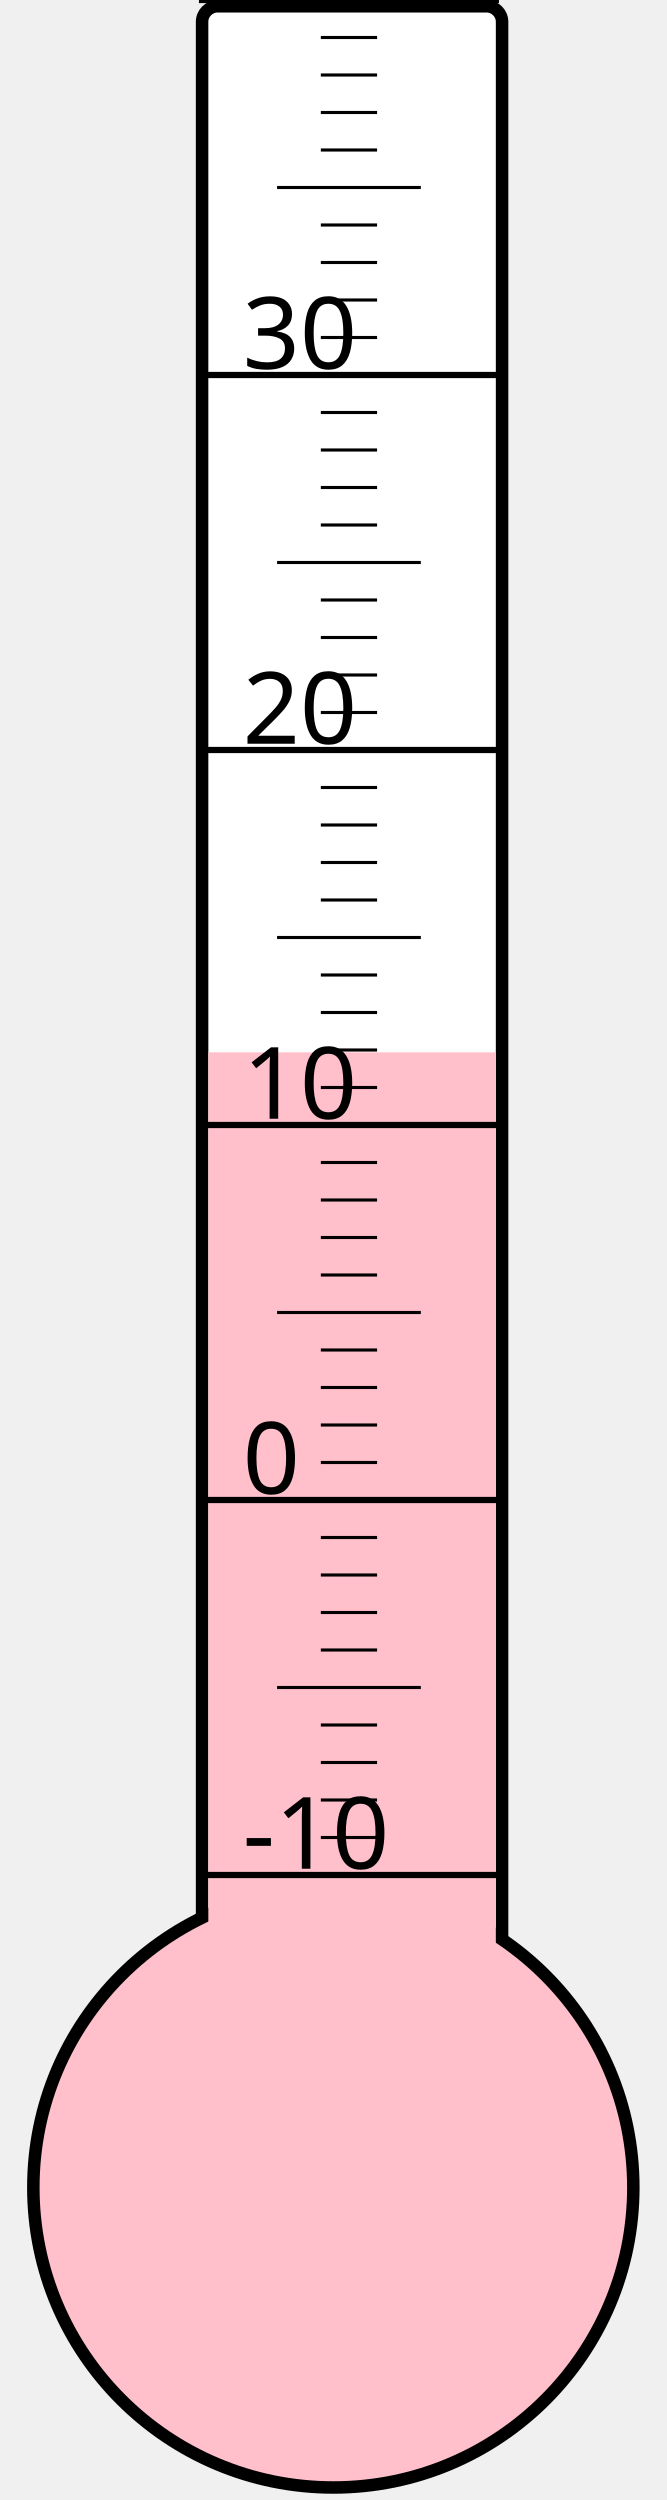
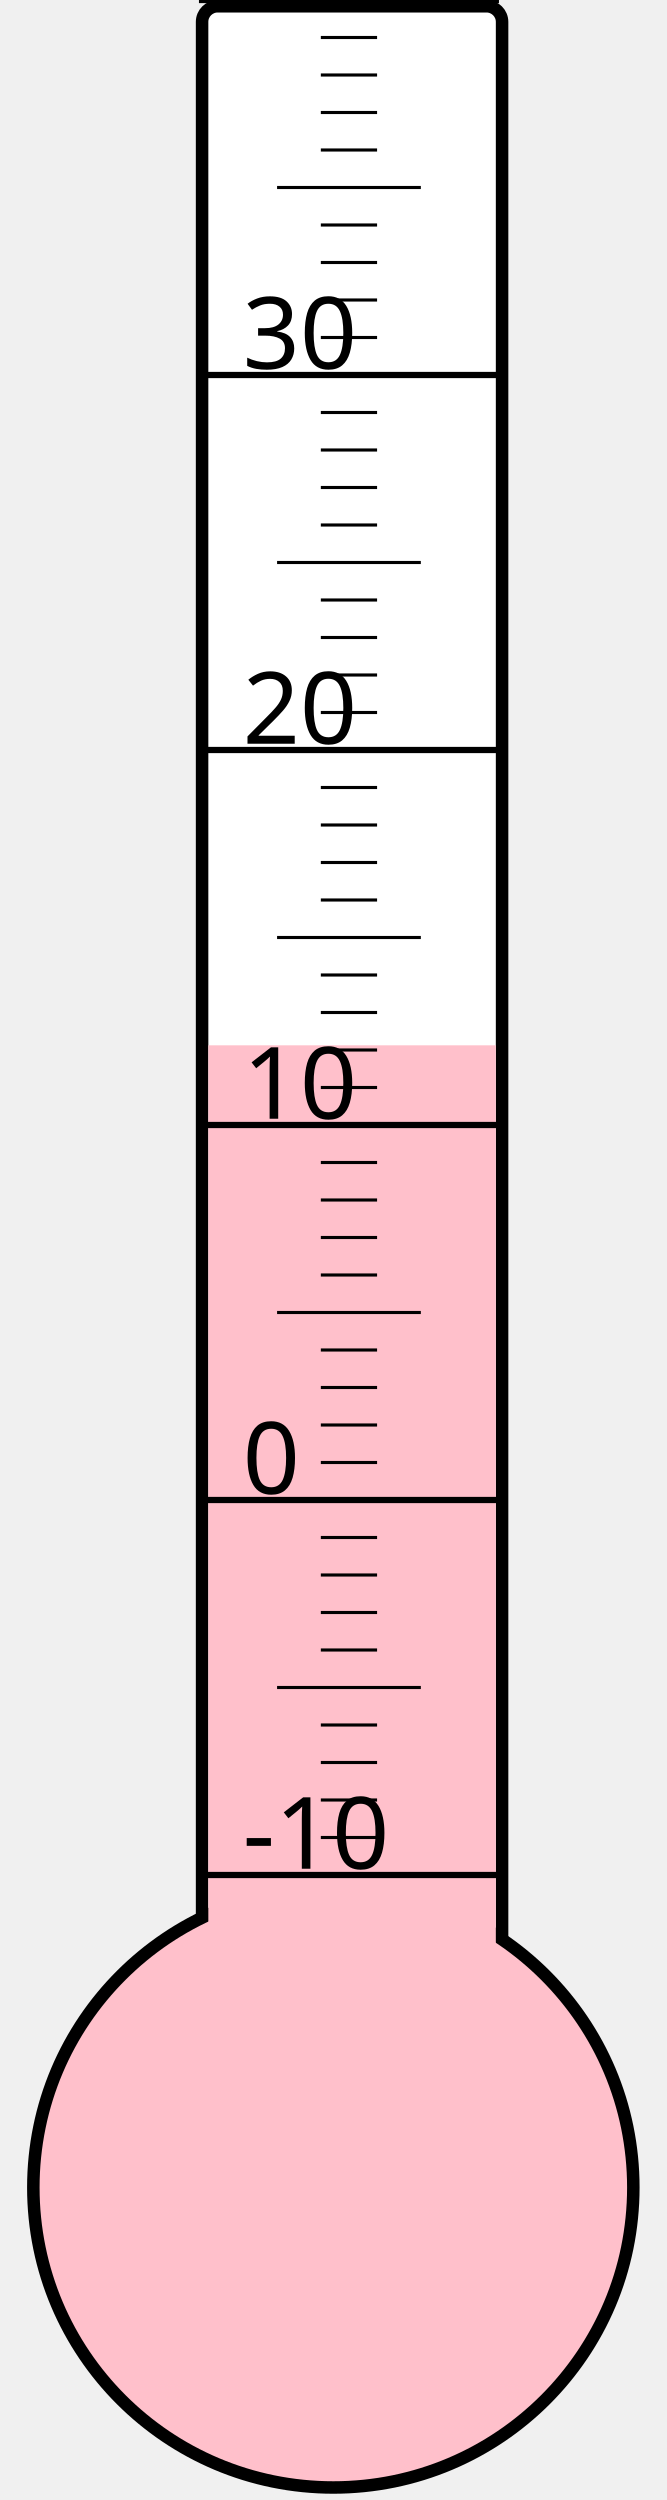
<svg xmlns="http://www.w3.org/2000/svg" width="40px" height="150px" viewBox="0 0 200 800">
  <rect width="200" height="800" x="0" y="0" style="fill: #ffffeb; fill-opacity: 0;" />
  <rect width="96" height="680" x="58" y="2" rx="5" ry="5" style="fill: white; fill-opacity: 1; stroke: black; stroke-width: 4;" />
  <circle cx="100" cy="700" r="96" style="fill: pink; stroke: black; stroke-width: 4;" />
-   <rect width="92" height="363.25" x="60" y="336.75" style="fill: pink; fill-opacity: 1; stroke-width: 0;" />
+   <rect width="92" height="365.5" x="60" y="334.5" style="fill: pink; fill-opacity: 1; stroke-width: 0;" />
  <text x="71" y="598" style="font-family: sans-serif; font-size: 24pt;">-10</text>
  <text x="71" y="478" style="font-family: sans-serif; font-size: 24pt;">0</text>
  <text x="71" y="358" style="font-family: sans-serif; font-size: 24pt;">10</text>
  <text x="71" y="238" style="font-family: sans-serif; font-size: 24pt;">20</text>
  <text x="71" y="118" style="font-family: sans-serif; font-size: 24pt;">30</text>
  <g style="stroke: black;">
    <line x1="57" y1="600" x2="153" y2="600" style="stroke-width: 2;" />
    <line x1="96" y1="588" x2="114" y2="588" style="stroke-width: 1;" />
    <line x1="96" y1="576" x2="114" y2="576" style="stroke-width: 1;" />
    <line x1="96" y1="564" x2="114" y2="564" style="stroke-width: 1;" />
    <line x1="96" y1="552" x2="114" y2="552" style="stroke-width: 1;" />
    <line x1="82" y1="540" x2="128" y2="540" style="stroke-width: 1;" />
    <line x1="96" y1="528" x2="114" y2="528" style="stroke-width: 1;" />
    <line x1="96" y1="516" x2="114" y2="516" style="stroke-width: 1;" />
    <line x1="96" y1="504" x2="114" y2="504" style="stroke-width: 1;" />
    <line x1="96" y1="492" x2="114" y2="492" style="stroke-width: 1;" />
    <line x1="57" y1="480" x2="153" y2="480" style="stroke-width: 2;" />
    <line x1="96" y1="468" x2="114" y2="468" style="stroke-width: 1;" />
    <line x1="96" y1="456" x2="114" y2="456" style="stroke-width: 1;" />
    <line x1="96" y1="444" x2="114" y2="444" style="stroke-width: 1;" />
    <line x1="96" y1="432" x2="114" y2="432" style="stroke-width: 1;" />
    <line x1="82" y1="420" x2="128" y2="420" style="stroke-width: 1;" />
    <line x1="96" y1="408" x2="114" y2="408" style="stroke-width: 1;" />
    <line x1="96" y1="396" x2="114" y2="396" style="stroke-width: 1;" />
    <line x1="96" y1="384" x2="114" y2="384" style="stroke-width: 1;" />
    <line x1="96" y1="372" x2="114" y2="372" style="stroke-width: 1;" />
    <line x1="57" y1="360" x2="153" y2="360" style="stroke-width: 2;" />
    <line x1="96" y1="348" x2="114" y2="348" style="stroke-width: 1;" />
    <line x1="96" y1="336" x2="114" y2="336" style="stroke-width: 1;" />
    <line x1="96" y1="324" x2="114" y2="324" style="stroke-width: 1;" />
    <line x1="96" y1="312" x2="114" y2="312" style="stroke-width: 1;" />
    <line x1="82" y1="300" x2="128" y2="300" style="stroke-width: 1;" />
    <line x1="96" y1="288" x2="114" y2="288" style="stroke-width: 1;" />
    <line x1="96" y1="276" x2="114" y2="276" style="stroke-width: 1;" />
    <line x1="96" y1="264" x2="114" y2="264" style="stroke-width: 1;" />
    <line x1="96" y1="252" x2="114" y2="252" style="stroke-width: 1;" />
    <line x1="57" y1="240" x2="153" y2="240" style="stroke-width: 2;" />
    <line x1="96" y1="228" x2="114" y2="228" style="stroke-width: 1;" />
    <line x1="96" y1="216" x2="114" y2="216" style="stroke-width: 1;" />
    <line x1="96" y1="204" x2="114" y2="204" style="stroke-width: 1;" />
    <line x1="96" y1="192" x2="114" y2="192" style="stroke-width: 1;" />
    <line x1="82" y1="180" x2="128" y2="180" style="stroke-width: 1;" />
    <line x1="96" y1="168" x2="114" y2="168" style="stroke-width: 1;" />
    <line x1="96" y1="156" x2="114" y2="156" style="stroke-width: 1;" />
    <line x1="96" y1="144" x2="114" y2="144" style="stroke-width: 1;" />
    <line x1="96" y1="132" x2="114" y2="132" style="stroke-width: 1;" />
    <line x1="57" y1="120" x2="153" y2="120" style="stroke-width: 2;" />
    <line x1="96" y1="108" x2="114" y2="108" style="stroke-width: 1;" />
    <line x1="96" y1="96" x2="114" y2="96" style="stroke-width: 1;" />
    <line x1="96" y1="84" x2="114" y2="84" style="stroke-width: 1;" />
    <line x1="96" y1="72" x2="114" y2="72" style="stroke-width: 1;" />
    <line x1="82" y1="60" x2="128" y2="60" style="stroke-width: 1;" />
    <line x1="96" y1="48" x2="114" y2="48" style="stroke-width: 1;" />
    <line x1="96" y1="36" x2="114" y2="36" style="stroke-width: 1;" />
    <line x1="96" y1="24" x2="114" y2="24" style="stroke-width: 1;" />
    <line x1="96" y1="12" x2="114" y2="12" style="stroke-width: 1;" />
    <line x1="57" y1="0" x2="153" y2="0" style="stroke-width: 2;" />
  </g>
</svg>
